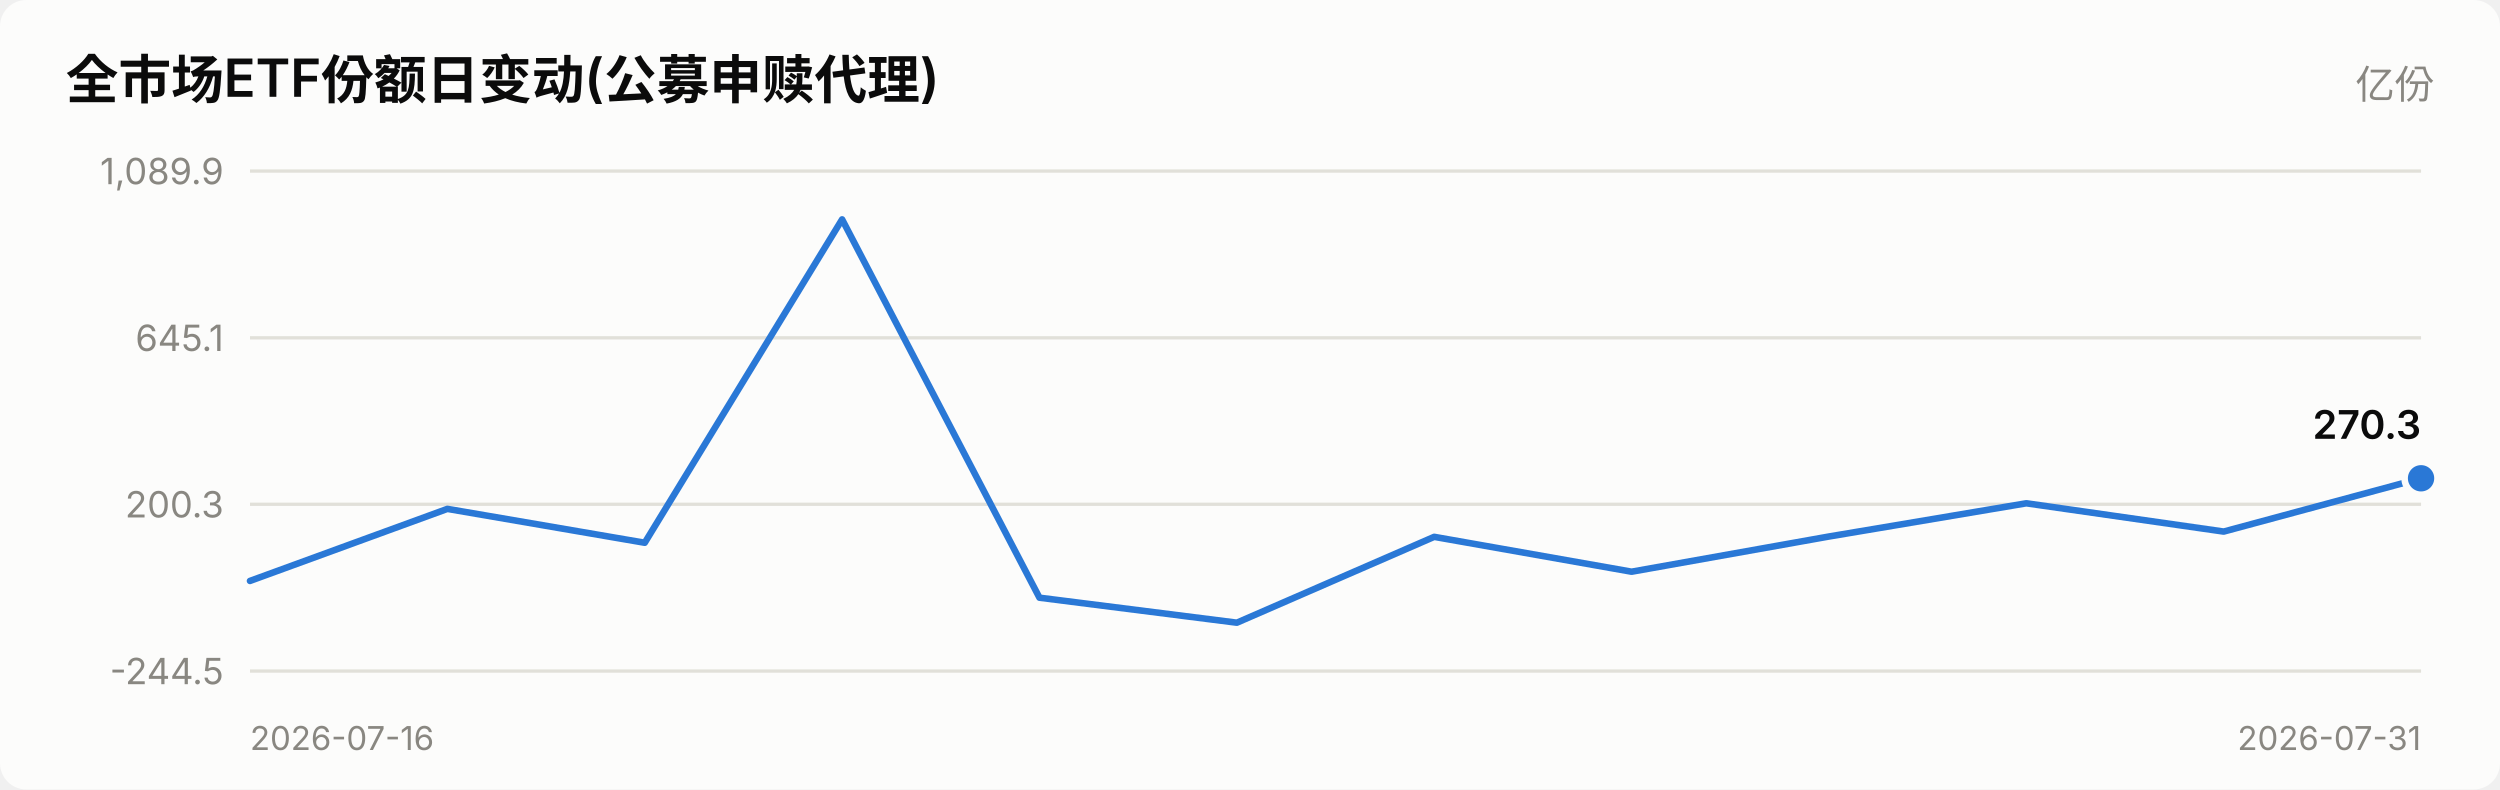
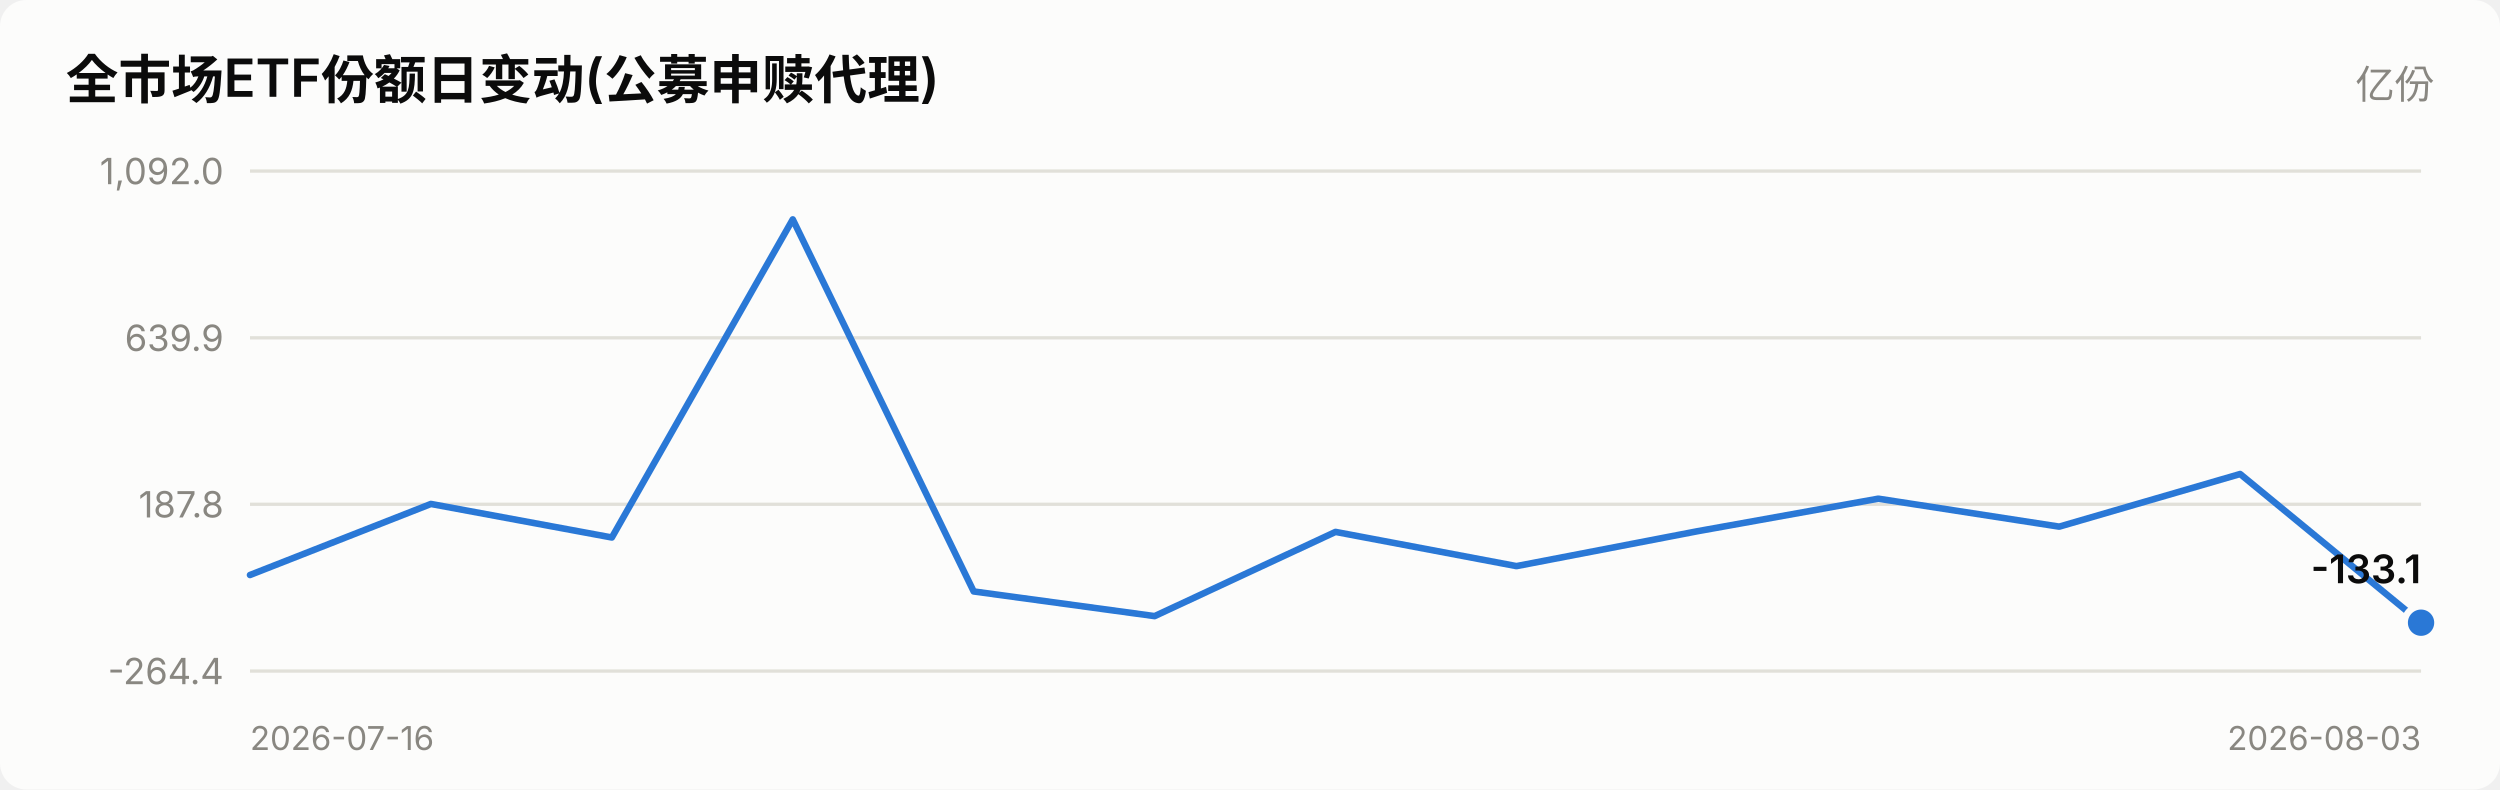
<svg xmlns="http://www.w3.org/2000/svg" viewBox="0 0 760 240" width="760" role="img">
  <style>
    text { font-family: system-ui, -apple-system, "Segoe UI", "PingFang SC",
           "Microsoft YaHei", sans-serif; fill: #0b0b0b; }
    .sec { fill: #52514e; } .mut { fill: #898781; }
    .grid { stroke: #e1e0d9; stroke-width: 1; }
    .axis { stroke: #c3c2b7; stroke-width: 1; }
    .inflow { fill: #e34948; } .outflow { fill: #2a78d6; }
    .neutral { fill: #f0efec; }
    .line { stroke: #2a78d6; stroke-width: 2; fill: none;
            stroke-linejoin: round; stroke-linecap: round; }
    .dot { fill: #2a78d6; stroke: #fcfcfb; stroke-width: 2; }
    .surface { fill: #fcfcfb; }
    @media (prefers-color-scheme: dark) {
      text { fill: #ffffff; }
      .sec { fill: #c3c2b7; } .mut { fill: #898781; }
      .grid { stroke: #2c2c2a; } .axis { stroke: #383835; }
      .inflow { fill: #e66767; } .outflow { fill: #3987e5; }
      .neutral { fill: #383835; }
      .line { stroke: #3987e5; }
      .dot { fill: #3987e5; stroke: #1a1a19; }
      .surface { fill: #1a1a19; }
    }
  </style>
  <rect x="0" y="0" width="760" height="240" class="surface" rx="8" />
  <text x="20" y="30" font-size="16" font-weight="600">全市场ETF份额日变动(公募申赎代理)</text>
  <text x="740" y="30" font-size="12" text-anchor="end" class="mut">亿份</text>
  <line x1="76" y1="204.0" x2="736" y2="204.0" class="grid" />
-   <text x="68" y="208.0" font-size="11" text-anchor="end" class="mut">-244.5</text>
+   <text x="68" y="208.0" font-size="11" text-anchor="end" class="mut">-264.4</text>
  <line x1="76" y1="153.3" x2="736" y2="153.3" class="grid" />
-   <text x="68" y="157.3" font-size="11" text-anchor="end" class="mut">200.3</text>
+   <text x="68" y="157.3" font-size="11" text-anchor="end" class="mut">187.8</text>
  <line x1="76" y1="102.7" x2="736" y2="102.7" class="grid" />
-   <text x="68" y="106.7" font-size="11" text-anchor="end" class="mut">645.1</text>
+   <text x="68" y="106.7" font-size="11" text-anchor="end" class="mut">639.9</text>
  <line x1="76" y1="52.0" x2="736" y2="52.0" class="grid" />
-   <text x="68" y="56.0" font-size="11" text-anchor="end" class="mut">1,089.9</text>
-   <polyline points="76.0,176.6 136.0,154.7 196.0,165.0 256.0,66.7 316.0,181.7 376.0,189.3 436.0,163.2 496.0,173.8 556.0,163.1 616.0,153.0 676.0,161.6 736.0,145.4" class="line" />
-   <circle cx="736.0" cy="145.4" r="5" class="dot" />
-   <text x="736.0" y="133.4" font-size="12" font-weight="600" text-anchor="end">270.3</text>
+   <text x="68" y="56.0" font-size="11" text-anchor="end" class="mut">1,092.0</text>
+   <polyline points="76.0,174.8 131.0,153.2 186.0,163.4 241.0,66.7 296.0,179.8 351.0,187.3 406.0,161.7 461.0,172.1 516.0,161.5 571.0,151.6 626.0,160.1 681.0,144.1 736.0,189.3" class="line" />
+   <circle cx="736.0" cy="189.3" r="5" class="dot" />
+   <text x="736.0" y="177.3" font-size="12" font-weight="600" text-anchor="end">-133.1</text>
  <text x="76" y="228" font-size="10" class="mut">2026-07-16</text>
-   <text x="736" y="228" font-size="10" text-anchor="end" class="mut">2026-07-31</text>
+   <text x="736" y="228" font-size="10" text-anchor="end" class="mut">2026-08-03</text>
</svg>
